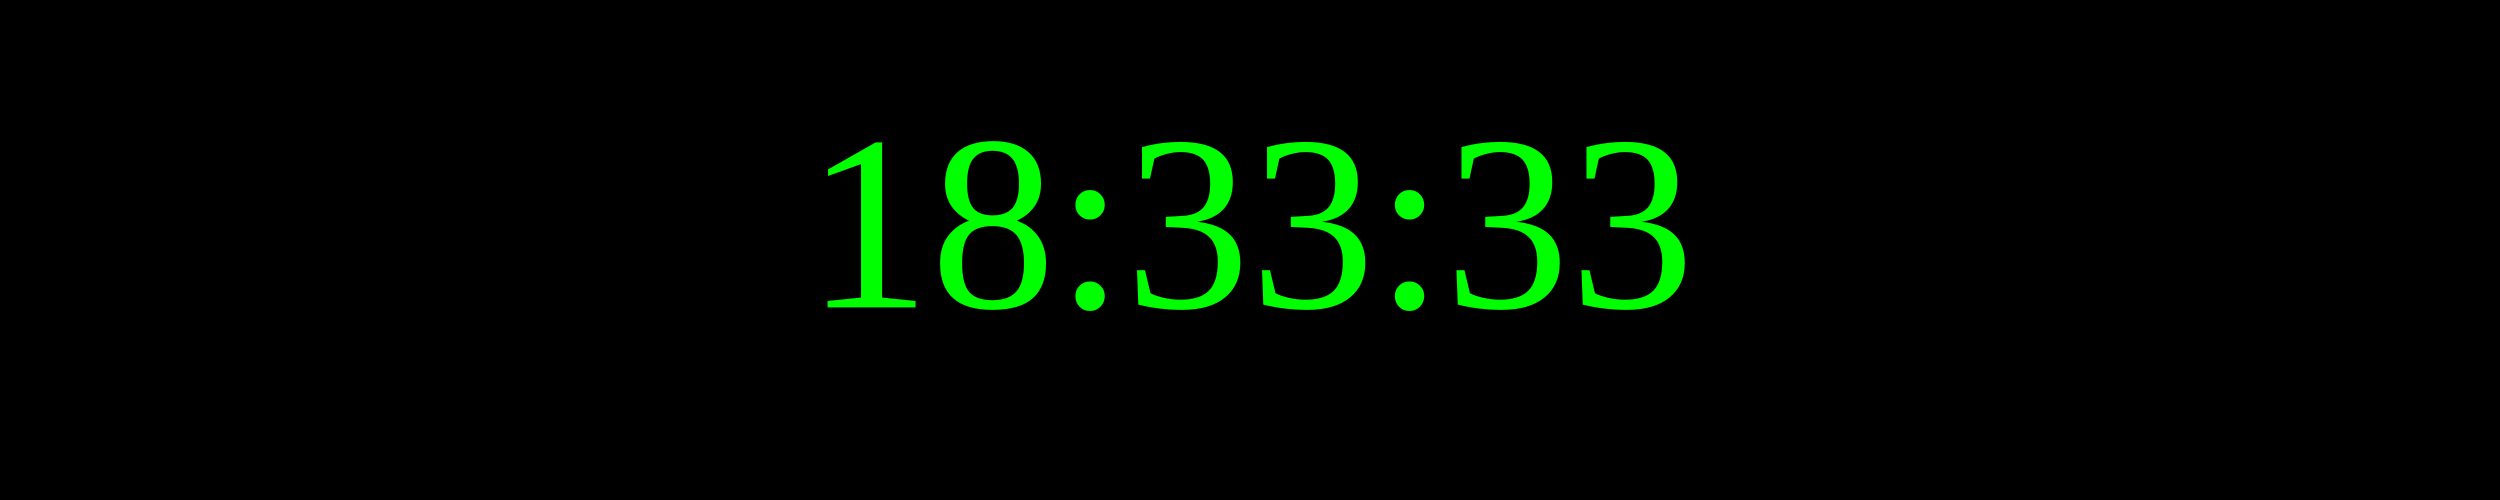
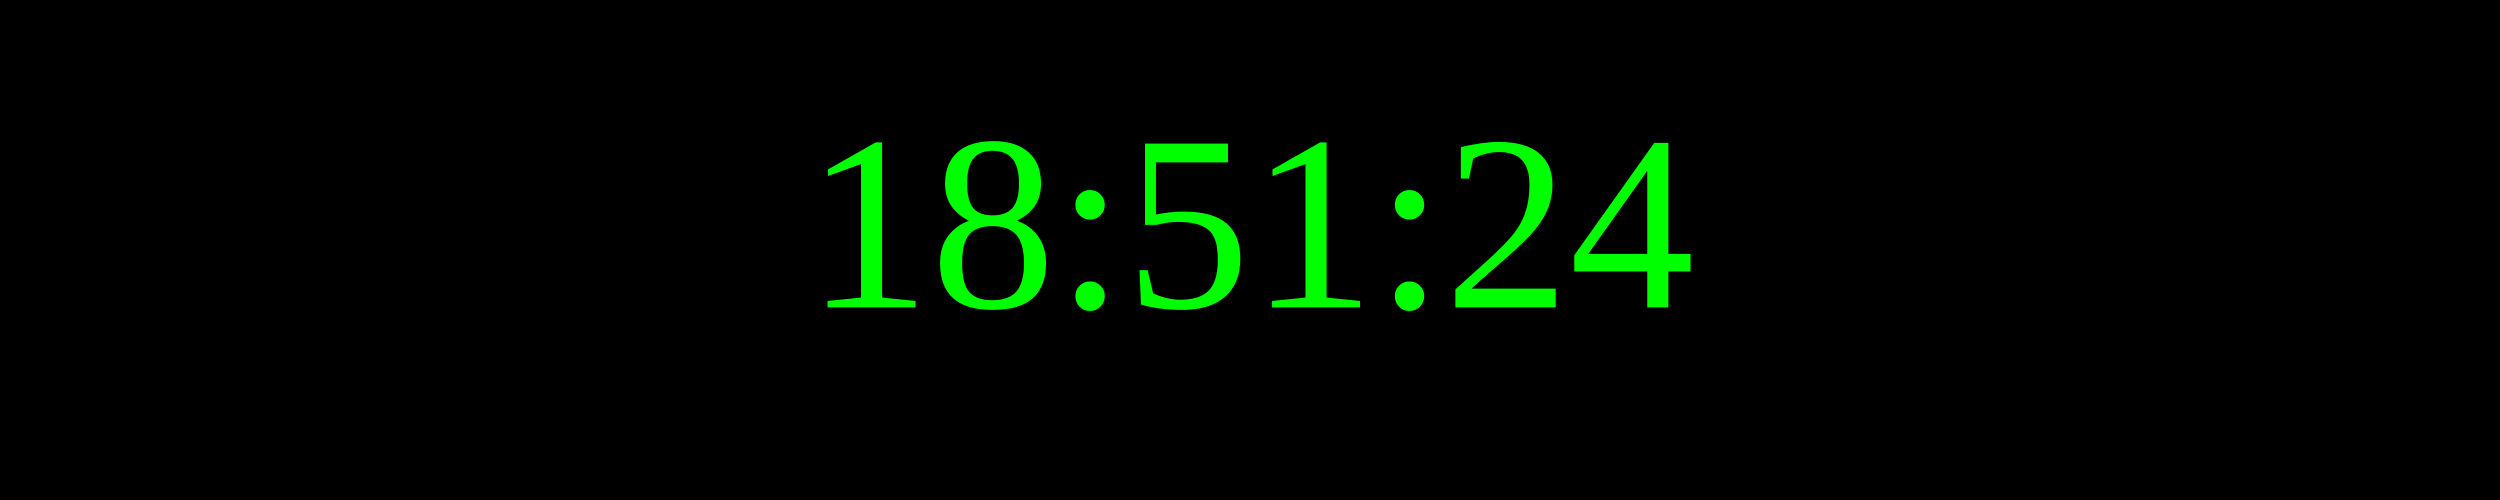
<svg xmlns="http://www.w3.org/2000/svg" width="250" height="50">
  <rect width="100%" height="100%" fill="black" />
  <text x="50%" y="50%" font-size="25" fill="lime" text-anchor="middle" dominant-baseline="middle">
- 18:33:33
+ 18:51:24
</text>
</svg>
